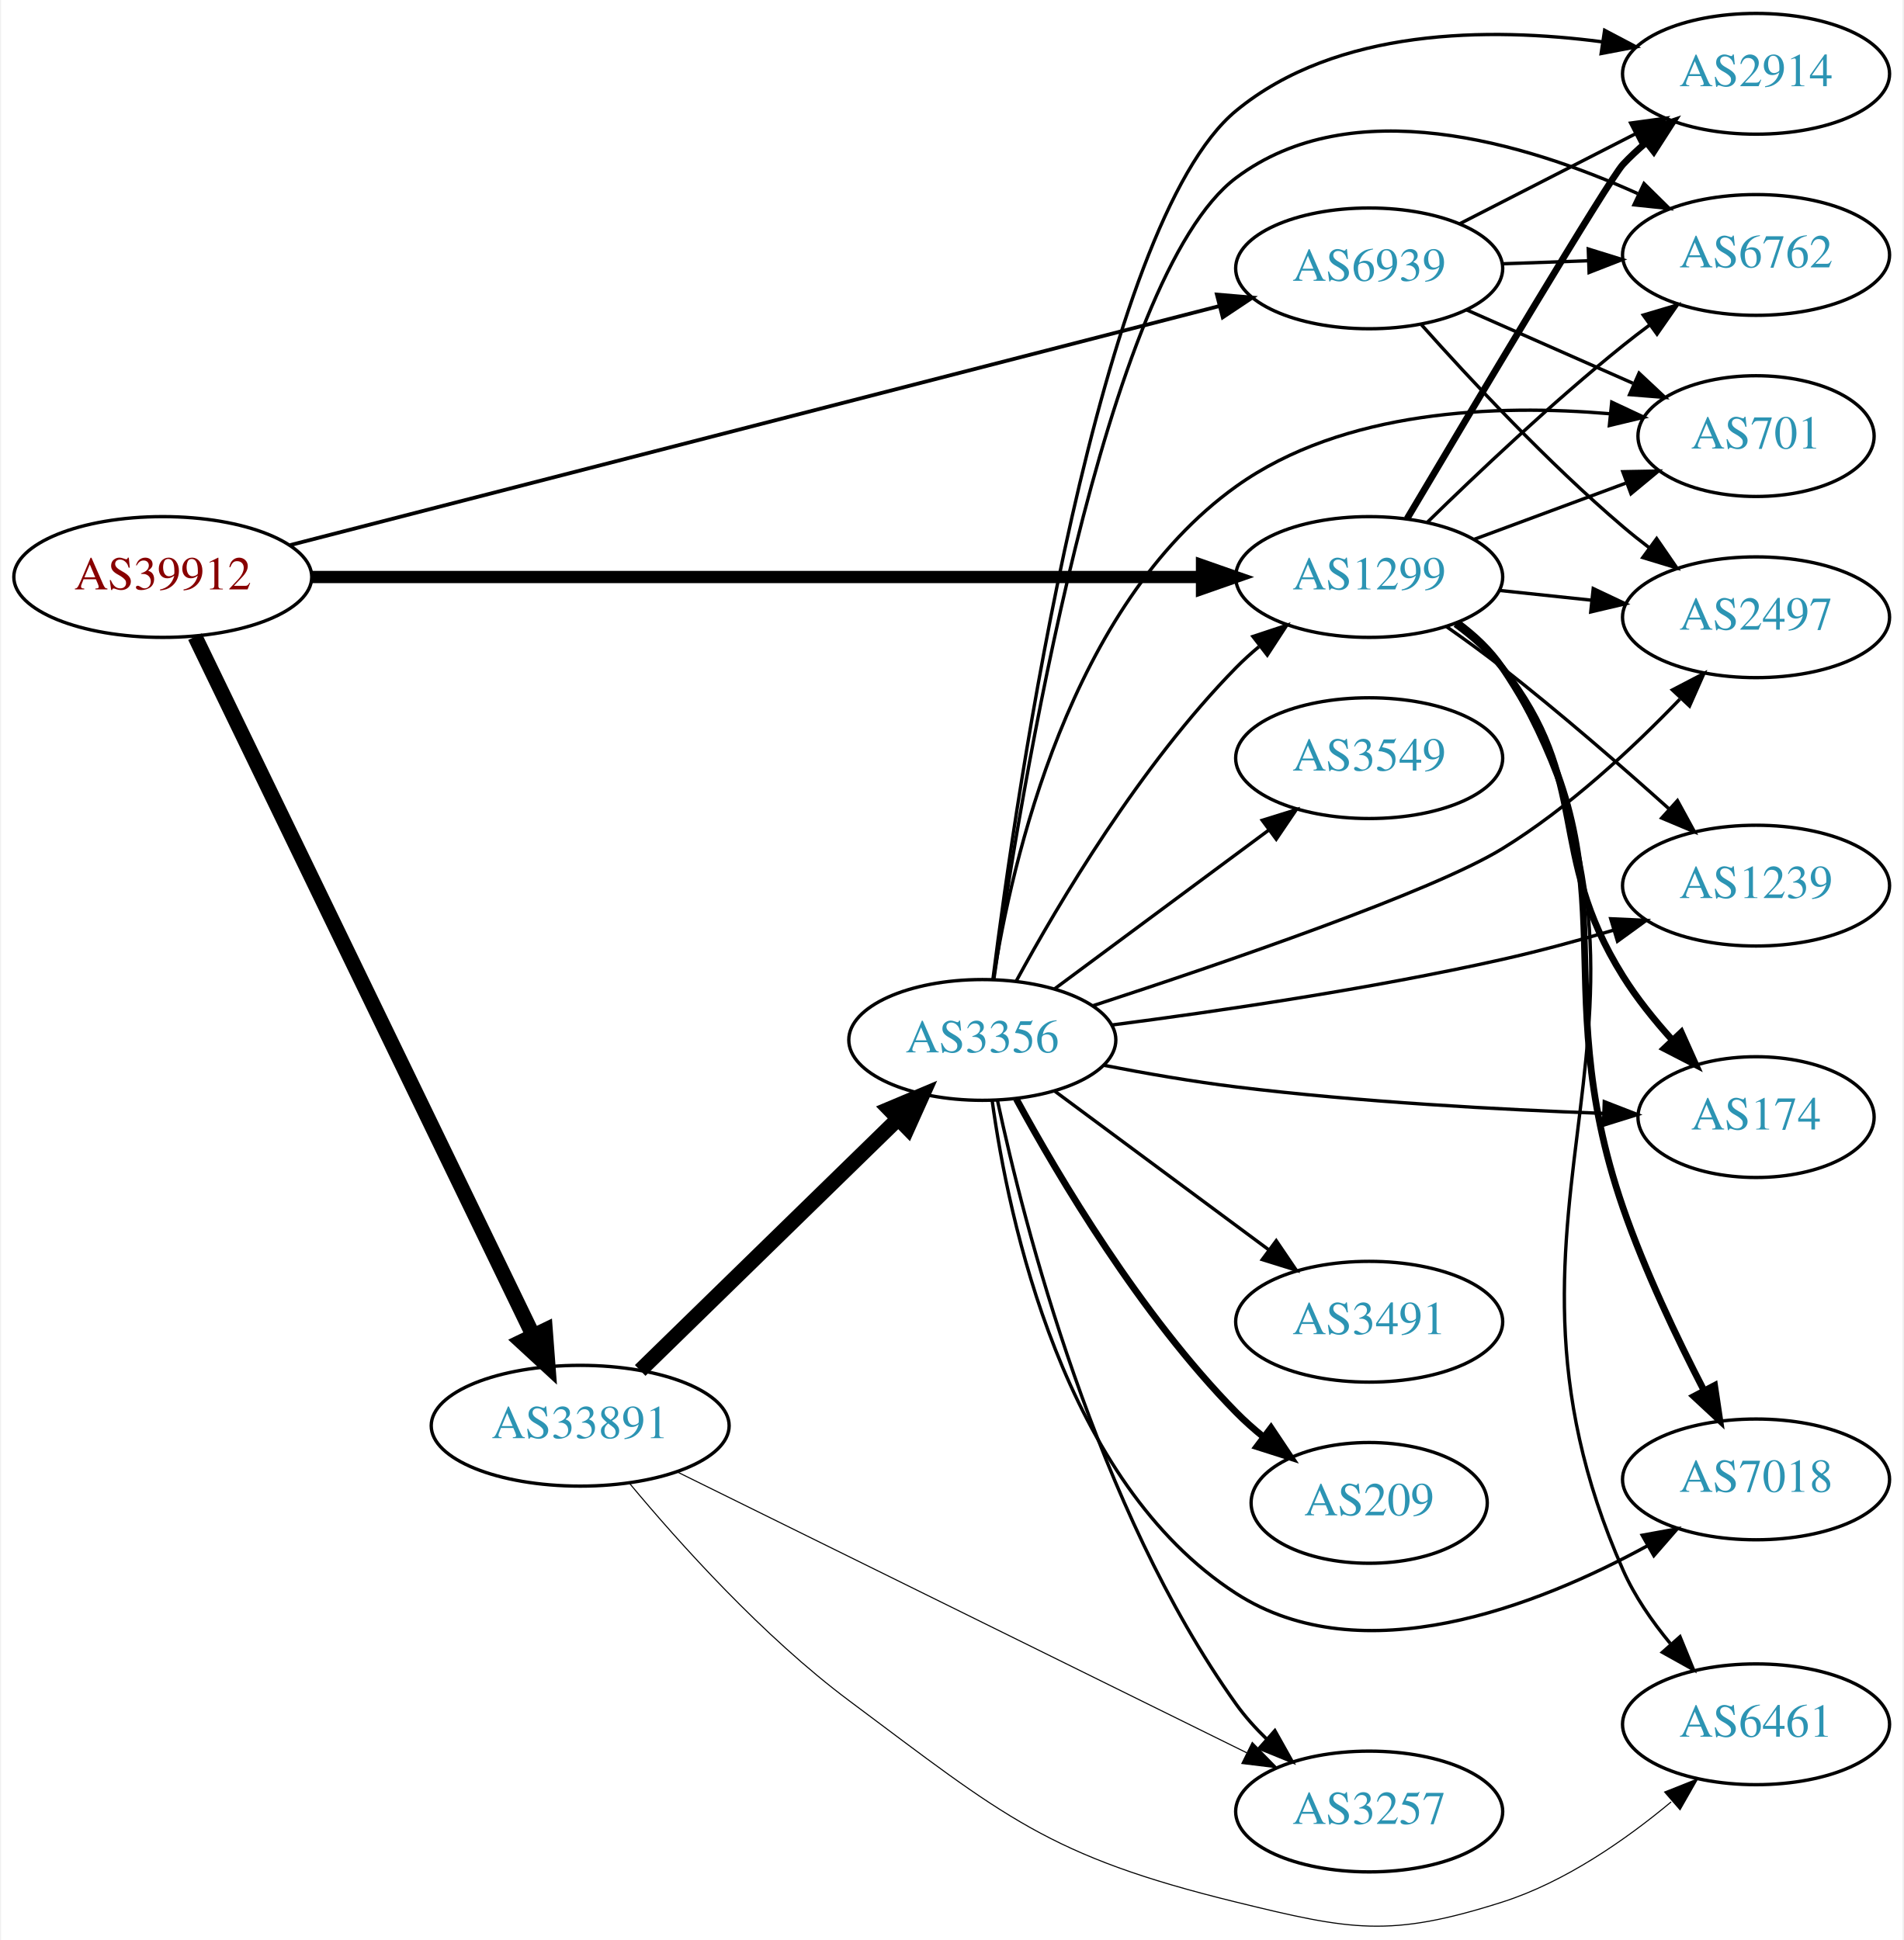
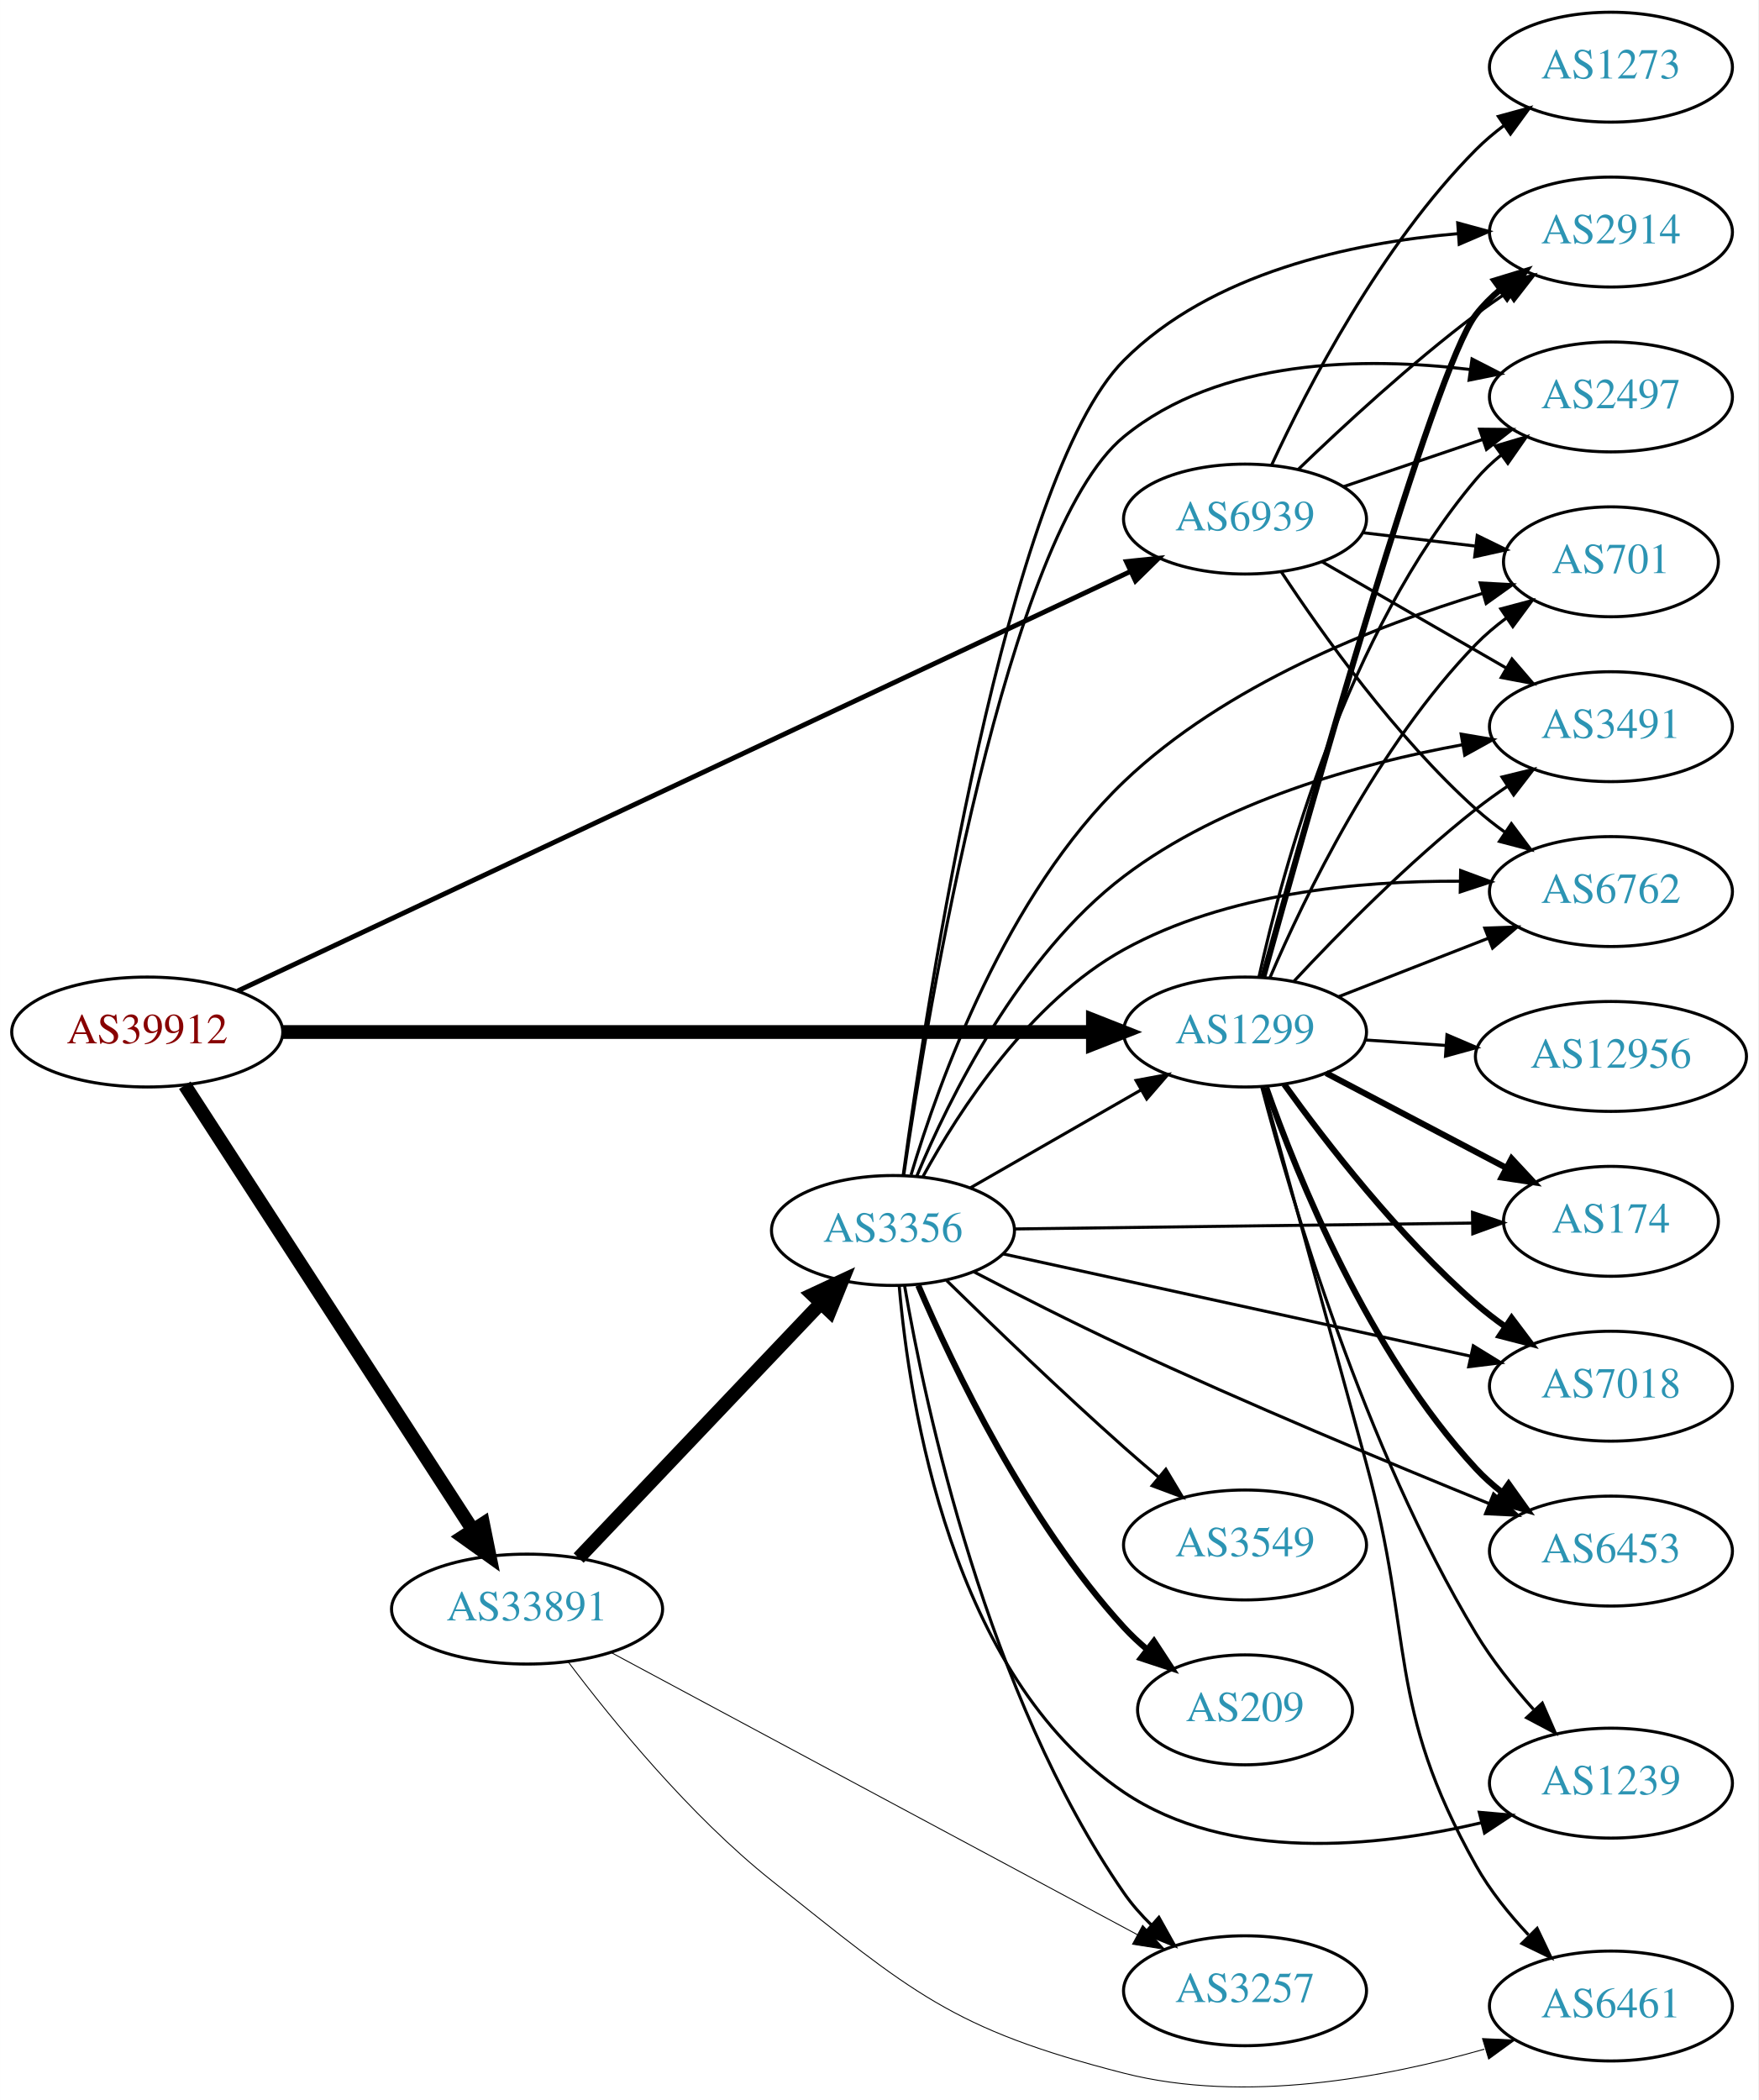
- <svg xmlns="http://www.w3.org/2000/svg" xmlns:xlink="http://www.w3.org/1999/xlink" width="567pt" height="578pt" viewBox="0.00 0.00 566.66 578.30">
-   <g id="graph0" class="graph" transform="scale(1 1) rotate(0) translate(4 574.301)">
-     <polygon fill="white" stroke="none" points="-4,4 -4,-574.301 562.663,-574.301 562.663,4 -4,4" />
+ <svg xmlns="http://www.w3.org/2000/svg" xmlns:xlink="http://www.w3.org/1999/xlink" width="576pt" height="688pt" viewBox="0.00 0.00 575.76 687.78">
+   <g id="graph0" class="graph" transform="scale(1 1) rotate(0) translate(4 683.784)">
+     <polygon fill="white" stroke="none" points="-4,4 -4,-683.784 571.762,-683.784 571.762,4 -4,4" />
    <g id="node1" class="node">
      <g id="a_node1">
        <a xlink:href="/asn/39912" xlink:title="AS39912 ~ oja.at GmbH [AT]">
-           <ellipse fill="#ffffff" stroke="black" cx="44.196" cy="-402.301" rx="44.393" ry="18" />
-           <text text-anchor="middle" x="44.196" y="-398.601" font-family="Times,serif" font-size="14.00" fill="#880000">AS39912</text>
+           <ellipse fill="#ffffff" stroke="black" cx="44.196" cy="-345.784" rx="44.393" ry="18" />
+           <text text-anchor="middle" x="44.196" y="-342.084" font-family="Times,serif" font-size="14.00" fill="#880000">AS39912</text>
        </a>
      </g>
    </g>
    <g id="node2" class="node">
      <g id="a_node2">
        <a xlink:href="/asn/1299" xlink:title="AS1299 ~ Telia Carrier [EU]">
-           <ellipse fill="#ffffff" stroke="black" cx="403.724" cy="-402.301" rx="39.794" ry="18" />
-           <text text-anchor="middle" x="403.724" y="-398.601" font-family="Times,serif" font-size="14.00" fill="#2c94b3">AS1299</text>
+           <ellipse fill="#ffffff" stroke="black" cx="403.724" cy="-345.784" rx="39.794" ry="18" />
+           <text text-anchor="middle" x="403.724" y="-342.084" font-family="Times,serif" font-size="14.00" fill="#2c94b3">AS1299</text>
        </a>
      </g>
    </g>
    <g id="edge1" class="edge">
-       <path fill="none" stroke="black" stroke-width="3.656" d="M88.679,-402.301C155.588,-402.301 283.391,-402.301 353.569,-402.301" />
-       <polygon fill="black" stroke="black" stroke-width="3.656" points="353.905,-405.801 363.905,-402.301 353.905,-398.801 353.905,-405.801" />
+       <path fill="none" stroke="black" stroke-width="4.5" d="M88.679,-345.784C155.588,-345.784 283.391,-345.784 353.569,-345.784" />
+       <polygon fill="black" stroke="black" stroke-width="4.5" points="353.905,-349.722 363.905,-345.784 353.905,-341.847 353.905,-349.722" />
    </g>
    <g id="node3" class="node">
      <g id="a_node3">
        <a xlink:href="/asn/33891" xlink:title="AS33891 ~ CORE-BACKBONE GMBH GLOBAL NETWORK [DE]">
-           <ellipse fill="#ffffff" stroke="black" cx="168.588" cy="-149.301" rx="44.393" ry="18" />
-           <text text-anchor="middle" x="168.588" y="-145.601" font-family="Times,serif" font-size="14.00" fill="#2c94b3">AS33891</text>
+           <ellipse fill="#ffffff" stroke="black" cx="168.588" cy="-156.784" rx="44.393" ry="18" />
+           <text text-anchor="middle" x="168.588" y="-153.084" font-family="Times,serif" font-size="14.00" fill="#2c94b3">AS33891</text>
        </a>
      </g>
    </g>
    <g id="edge2" class="edge">
-       <path fill="none" stroke="black" stroke-width="4.5" d="M53.803,-384.511C74.914,-340.871 129.372,-228.3 154.513,-176.33" />
-       <polygon fill="black" stroke="black" stroke-width="4.5" points="158.181,-177.789 158.991,-167.072 151.092,-174.359 158.181,-177.789" />
+       <path fill="none" stroke="black" stroke-width="4.5" d="M56.491,-328.342C78.077,-295.009 125.293,-222.098 150.664,-182.919" />
+       <polygon fill="black" stroke="black" stroke-width="4.5" points="154.19,-184.718 156.321,-174.184 147.58,-180.437 154.19,-184.718" />
    </g>
    <g id="node4" class="node">
      <g id="a_node4">
        <a xlink:href="/asn/6939" xlink:title="AS6939 ~ Hurricane Electric LLC [US]">
-           <ellipse fill="#ffffff" stroke="black" cx="403.724" cy="-494.301" rx="39.794" ry="18" />
-           <text text-anchor="middle" x="403.724" y="-490.601" font-family="Times,serif" font-size="14.00" fill="#2c94b3">AS6939</text>
+           <ellipse fill="#ffffff" stroke="black" cx="403.724" cy="-513.784" rx="39.794" ry="18" />
+           <text text-anchor="middle" x="403.724" y="-510.084" font-family="Times,serif" font-size="14.00" fill="#2c94b3">AS6939</text>
        </a>
      </g>
    </g>
    <g id="edge3" class="edge">
-       <path fill="none" stroke="black" stroke-width="1.125" d="M82.111,-411.801C148.516,-428.888 287.803,-464.73 358.918,-483.029" />
-       <polygon fill="black" stroke="black" stroke-width="1.125" points="358.342,-486.495 368.898,-485.597 360.086,-479.716 358.342,-486.495" />
+       <path fill="none" stroke="black" stroke-width="1.588" d="M73.85,-359.248C138.393,-389.577 295.072,-463.199 366.344,-496.69" />
+       <polygon fill="black" stroke="black" stroke-width="1.588" points="364.872,-499.865 375.412,-500.95 367.849,-493.53 364.872,-499.865" />
    </g>
    <g id="node5" class="node">
      <g id="a_node5">
        <a xlink:href="/asn/174" xlink:title="AS174 ~ Cogent Communications [US]">
-           <ellipse fill="#ffffff" stroke="black" cx="519.017" cy="-241.301" rx="35.194" ry="18" />
-           <text text-anchor="middle" x="519.017" y="-237.601" font-family="Times,serif" font-size="14.00" fill="#2c94b3">AS174</text>
+           <ellipse fill="#ffffff" stroke="black" cx="523.566" cy="-283.784" rx="35.194" ry="18" />
+           <text text-anchor="middle" x="523.566" y="-280.084" font-family="Times,serif" font-size="14.00" fill="#2c94b3">AS174</text>
        </a>
      </g>
    </g>
    <g id="edge4" class="edge">
-       <path fill="none" stroke="black" stroke-width="2" d="M429.467,-388.276C434.553,-384.554 439.522,-380.189 443.37,-375.301 470.533,-340.803 456.106,-320.54 479.37,-283.301 483.485,-276.715 488.703,-270.225 493.962,-264.389" />
-       <polygon fill="black" stroke="black" stroke-width="2" points="496.728,-266.559 501.06,-256.89 491.644,-261.747 496.728,-266.559" />
+       <path fill="none" stroke="black" stroke-width="2" d="M430.294,-332.331C447.551,-323.252 470.498,-311.178 489.192,-301.343" />
+       <polygon fill="black" stroke="black" stroke-width="2" points="491.034,-304.329 498.254,-296.575 487.775,-298.134 491.034,-304.329" />
    </g>
    <g id="node6" class="node">
      <g id="a_node6">
-         <a xlink:href="/asn/2914" xlink:title="AS2914 ~ NTT America, Inc. [US]">
-           <ellipse fill="#ffffff" stroke="black" cx="519.017" cy="-552.301" rx="39.794" ry="18" />
-           <text text-anchor="middle" x="519.017" y="-548.601" font-family="Times,serif" font-size="14.00" fill="#2c94b3">AS2914</text>
+         <a xlink:href="/asn/3491" xlink:title="AS3491 ~ PCCW Global, Inc. [US]">
+           <ellipse fill="#ffffff" stroke="black" cx="523.566" cy="-445.784" rx="39.794" ry="18" />
+           <text text-anchor="middle" x="523.566" y="-442.084" font-family="Times,serif" font-size="14.00" fill="#2c94b3">AS3491</text>
        </a>
      </g>
    </g>
    <g id="edge5" class="edge">
-       <path fill="none" stroke="black" stroke-width="2" d="M415.009,-419.673C434.495,-452.525 475.227,-520.883 479.37,-525.301 481.417,-527.484 483.668,-529.595 486.022,-531.608" />
-       <polygon fill="black" stroke="black" stroke-width="2" points="484.242,-534.659 494.28,-538.048 488.547,-529.139 484.242,-534.659" />
+       <path fill="none" stroke="black" d="M419.821,-362.496C434.287,-378.02 457.144,-401.303 479.37,-418.784 482.655,-421.367 486.198,-423.917 489.794,-426.357" />
+       <polygon fill="black" stroke="black" points="487.888,-429.293 498.178,-431.817 491.708,-423.427 487.888,-429.293" />
    </g>
    <g id="node7" class="node">
      <g id="a_node7">
-         <a xlink:href="/asn/6762" xlink:title="AS6762 ~ TELECOM ITALIA SPARKLE S.p.A. [IT]">
-           <ellipse fill="#ffffff" stroke="black" cx="519.017" cy="-498.301" rx="39.794" ry="18" />
-           <text text-anchor="middle" x="519.017" y="-494.601" font-family="Times,serif" font-size="14.00" fill="#2c94b3">AS6762</text>
+         <a xlink:href="/asn/2914" xlink:title="AS2914 ~ NTT America, Inc. [US]">
+           <ellipse fill="#ffffff" stroke="black" cx="523.566" cy="-607.784" rx="39.794" ry="18" />
+           <text text-anchor="middle" x="523.566" y="-604.084" font-family="Times,serif" font-size="14.00" fill="#2c94b3">AS2914</text>
        </a>
      </g>
    </g>
    <g id="edge6" class="edge">
-       <path fill="none" stroke="black" d="M421.038,-418.598C435.784,-433.027 458.34,-454.366 479.37,-471.301 481.92,-473.355 484.617,-475.426 487.352,-477.458" />
-       <polygon fill="black" stroke="black" points="485.408,-480.372 495.565,-483.387 489.505,-474.696 485.408,-480.372" />
+       <path fill="none" stroke="black" stroke-width="2" d="M409.651,-363.729C423.991,-415.569 465.561,-562.986 479.37,-580.784 481.674,-583.754 484.404,-586.481 487.354,-588.966" />
+       <polygon fill="black" stroke="black" stroke-width="2" points="485.406,-591.877 495.539,-594.972 489.548,-586.234 485.406,-591.877" />
    </g>
    <g id="node8" class="node">
      <g id="a_node8">
        <a xlink:href="/asn/7018" xlink:title="AS7018 ~ AT&amp;T Services, Inc. [US]">
-           <ellipse fill="#ffffff" stroke="black" cx="519.017" cy="-133.301" rx="39.794" ry="18" />
-           <text text-anchor="middle" x="519.017" y="-129.601" font-family="Times,serif" font-size="14.00" fill="#2c94b3">AS7018</text>
+           <ellipse fill="#ffffff" stroke="black" cx="523.566" cy="-229.784" rx="39.794" ry="18" />
+           <text text-anchor="middle" x="523.566" y="-226.084" font-family="Times,serif" font-size="14.00" fill="#2c94b3">AS7018</text>
        </a>
      </g>
    </g>
    <g id="edge7" class="edge">
-       <path fill="none" stroke="black" stroke-width="2" d="M430.038,-388.691C435.094,-384.947 439.907,-380.468 443.37,-375.301 484.194,-314.394 455.432,-283.606 479.37,-214.301 485.858,-195.519 495.472,-175.349 503.489,-159.834" />
-       <polygon fill="black" stroke="black" stroke-width="2" points="506.668,-161.309 508.231,-150.83 500.474,-158.047 506.668,-161.309" />
+       <path fill="none" stroke="black" stroke-width="2" d="M416.548,-328.663C430.222,-309.652 454.109,-278.751 479.37,-256.784 482.363,-254.182 485.633,-251.663 488.99,-249.277" />
+       <polygon fill="black" stroke="black" stroke-width="2" points="491.039,-252.118 497.411,-243.653 487.151,-246.297 491.039,-252.118" />
    </g>
    <g id="node9" class="node">
      <g id="a_node9">
-         <a xlink:href="/asn/1239" xlink:title="AS1239 ~ Sprint [US]">
-           <ellipse fill="#ffffff" stroke="black" cx="519.017" cy="-310.301" rx="39.794" ry="18" />
-           <text text-anchor="middle" x="519.017" y="-306.601" font-family="Times,serif" font-size="14.00" fill="#2c94b3">AS1239</text>
+         <a xlink:href="/asn/6453" xlink:title="AS6453 ~ TATA COMMUNICATIONS (AMERICA) INC [US]">
+           <ellipse fill="#ffffff" stroke="black" cx="523.566" cy="-175.784" rx="39.794" ry="18" />
+           <text text-anchor="middle" x="523.566" y="-172.084" font-family="Times,serif" font-size="14.00" fill="#2c94b3">AS6453</text>
        </a>
      </g>
    </g>
    <g id="edge8" class="edge">
-       <path fill="none" stroke="black" d="M426.685,-387.563C432.215,-383.688 438.081,-379.433 443.37,-375.301 460.51,-361.913 478.947,-345.876 493.21,-333.081" />
-       <polygon fill="black" stroke="black" points="495.594,-335.644 500.669,-326.344 490.902,-330.449 495.594,-335.644" />
+       <path fill="none" stroke="black" stroke-width="2" d="M410.644,-327.662C420.869,-298.557 444.183,-240.812 479.37,-202.784 481.923,-200.025 484.819,-197.438 487.873,-195.042" />
+       <polygon fill="black" stroke="black" stroke-width="2" points="490.054,-197.787 496.202,-189.158 486.015,-192.069 490.054,-197.787" />
    </g>
    <g id="node10" class="node">
      <g id="a_node10">
-         <a xlink:href="/asn/701" xlink:title="AS701 ~ UUNET [US]">
-           <ellipse fill="#ffffff" stroke="black" cx="519.017" cy="-444.301" rx="35.194" ry="18" />
-           <text text-anchor="middle" x="519.017" y="-440.601" font-family="Times,serif" font-size="14.00" fill="#2c94b3">AS701</text>
+         <a xlink:href="/asn/2497" xlink:title="AS2497 ~ Internet Initiative Japan Inc. [JP]">
+           <ellipse fill="#ffffff" stroke="black" cx="523.566" cy="-553.784" rx="39.794" ry="18" />
+           <text text-anchor="middle" x="523.566" y="-550.084" font-family="Times,serif" font-size="14.00" fill="#2c94b3">AS2497</text>
        </a>
      </g>
    </g>
    <g id="edge9" class="edge">
-       <path fill="none" stroke="black" d="M435.084,-413.557C448.93,-418.69 465.469,-424.821 480.121,-430.253" />
-       <polygon fill="black" stroke="black" points="479.314,-433.686 489.907,-433.881 481.747,-427.123 479.314,-433.686" />
+       <path fill="none" stroke="black" d="M408.307,-363.899C415.993,-398.846 436.915,-476.549 479.37,-526.784 481.796,-529.655 484.607,-532.317 487.609,-534.759" />
+       <polygon fill="black" stroke="black" points="485.705,-537.702 495.864,-540.709 489.798,-532.023 485.705,-537.702" />
    </g>
    <g id="node11" class="node">
      <g id="a_node11">
-         <a xlink:href="/asn/2497" xlink:title="AS2497 ~ Internet Initiative Japan Inc. [JP]">
-           <ellipse fill="#ffffff" stroke="black" cx="519.017" cy="-390.301" rx="39.794" ry="18" />
-           <text text-anchor="middle" x="519.017" y="-386.601" font-family="Times,serif" font-size="14.00" fill="#2c94b3">AS2497</text>
+         <a xlink:href="/asn/6461" xlink:title="AS6461 ~ Zayo Bandwidth [US]">
+           <ellipse fill="#ffffff" stroke="black" cx="523.566" cy="-26.784" rx="39.794" ry="18" />
+           <text text-anchor="middle" x="523.566" y="-23.084" font-family="Times,serif" font-size="14.00" fill="#2c94b3">AS6461</text>
        </a>
      </g>
    </g>
    <g id="edge10" class="edge">
-       <path fill="none" stroke="black" d="M442.449,-398.306C451.241,-397.374 460.721,-396.37 469.895,-395.398" />
-       <polygon fill="black" stroke="black" points="470.495,-398.855 480.07,-394.321 469.757,-391.894 470.495,-398.855" />
+       <path fill="none" stroke="black" d="M409.612,-327.98C416.952,-301.235 431.254,-249.099 443.37,-204.784 459.407,-146.128 449.679,-125.852 479.37,-72.784 483.907,-64.675 490.179,-56.891 496.538,-50.105" />
+       <polygon fill="black" stroke="black" points="499.387,-52.203 503.945,-42.639 494.417,-47.273 499.387,-52.203" />
    </g>
    <g id="node12" class="node">
      <g id="a_node12">
-         <a xlink:href="/asn/6461" xlink:title="AS6461 ~ Zayo Bandwidth [US]">
-           <ellipse fill="#ffffff" stroke="black" cx="519.017" cy="-60.301" rx="39.794" ry="18" />
-           <text text-anchor="middle" x="519.017" y="-56.601" font-family="Times,serif" font-size="14.00" fill="#2c94b3">AS6461</text>
+         <a xlink:href="/asn/6762" xlink:title="AS6762 ~ TELECOM ITALIA SPARKLE S.p.A. [IT]">
+           <ellipse fill="#ffffff" stroke="black" cx="523.566" cy="-391.784" rx="39.794" ry="18" />
+           <text text-anchor="middle" x="523.566" y="-388.084" font-family="Times,serif" font-size="14.00" fill="#2c94b3">AS6762</text>
        </a>
      </g>
    </g>
    <g id="edge11" class="edge">
-       <path fill="none" stroke="black" d="M430.376,-388.907C435.414,-385.152 440.135,-380.614 443.37,-375.301 506.11,-272.281 430.639,-216.641 479.37,-106.301 482.807,-98.519 487.977,-91.026 493.427,-84.429" />
-       <polygon fill="black" stroke="black" points="496.356,-86.401 500.37,-76.596 491.117,-81.758 496.356,-86.401" />
-     </g>
-     <g id="edge14" class="edge">
-       <path fill="none" stroke="black" stroke-width="0.321" d="M183.388,-132.012C198.203,-114.225 223.092,-86.483 248.784,-67.301 295.072,-32.743 307.967,-21.028 364.077,-7.301 398.309,1.073 409.795,3.406 443.37,-7.301 462.055,-13.26 480.069,-25.787 493.719,-37.167" />
-       <polygon fill="black" stroke="black" stroke-width="0.321" points="491.777,-40.117 501.621,-44.035 496.369,-34.834 491.777,-40.117" />
+       <path fill="none" stroke="black" d="M434.46,-357.392C449.254,-363.167 467.332,-370.223 483.253,-376.438" />
+       <polygon fill="black" stroke="black" points="482.251,-379.804 492.839,-380.18 484.796,-373.283 482.251,-379.804" />
    </g>
    <g id="node13" class="node">
      <g id="a_node13">
-         <a xlink:href="/asn/3356" xlink:title="AS3356 ~ Level 3 Parent, LLC [US]">
-           <ellipse fill="#ffffff" stroke="black" cx="288.431" cy="-264.301" rx="39.794" ry="18" />
-           <text text-anchor="middle" x="288.431" y="-260.601" font-family="Times,serif" font-size="14.00" fill="#2c94b3">AS3356</text>
+         <a xlink:href="/asn/12956" xlink:title="AS12956 ~ TELXIUS [ES]">
+           <ellipse fill="#ffffff" stroke="black" cx="523.566" cy="-337.784" rx="44.393" ry="18" />
+           <text text-anchor="middle" x="523.566" y="-334.084" font-family="Times,serif" font-size="14.00" fill="#2c94b3">AS12956</text>
        </a>
      </g>
    </g>
    <g id="edge12" class="edge">
-       <path fill="none" stroke="black" stroke-width="4.5" d="M186.472,-165.778C206.599,-185.419 240.38,-218.386 263.269,-240.722" />
-       <polygon fill="black" stroke="black" stroke-width="4.5" points="260.671,-243.689 270.578,-247.855 266.171,-238.053 260.671,-243.689" />
+       <path fill="none" stroke="black" d="M442.984,-343.187C451.48,-342.61 460.633,-341.989 469.599,-341.38" />
+       <polygon fill="black" stroke="black" points="469.859,-344.87 479.599,-340.701 469.385,-337.886 469.859,-344.87" />
    </g>
    <g id="node14" class="node">
      <g id="a_node14">
-         <a xlink:href="/asn/3257" xlink:title="AS3257 ~ GTT [DE]">
-           <ellipse fill="#ffffff" stroke="black" cx="403.724" cy="-34.301" rx="39.794" ry="18" />
-           <text text-anchor="middle" x="403.724" y="-30.601" font-family="Times,serif" font-size="14.00" fill="#2c94b3">AS3257</text>
+         <a xlink:href="/asn/1239" xlink:title="AS1239 ~ Sprint [US]">
+           <ellipse fill="#ffffff" stroke="black" cx="523.566" cy="-99.784" rx="39.794" ry="18" />
+           <text text-anchor="middle" x="523.566" y="-96.084" font-family="Times,serif" font-size="14.00" fill="#2c94b3">AS1239</text>
        </a>
      </g>
    </g>
    <g id="edge13" class="edge">
-       <path fill="none" stroke="black" stroke-width="0.321" d="M197.71,-135.43C240.198,-114.471 320.717,-74.753 367.199,-51.825" />
-       <polygon fill="black" stroke="black" stroke-width="0.321" points="368.878,-54.899 376.298,-47.337 365.782,-48.621 368.878,-54.899" />
-     </g>
-     <g id="edge27" class="edge">
-       <path fill="none" stroke="black" d="M430.715,-507.608C446.259,-515.565 466.21,-525.779 483.115,-534.434" />
-       <polygon fill="black" stroke="black" points="481.65,-537.615 492.146,-539.057 484.84,-531.384 481.65,-537.615" />
-     </g>
-     <g id="edge29" class="edge">
-       <path fill="none" stroke="black" d="M443.396,-495.667C451.599,-495.956 460.363,-496.266 468.895,-496.567" />
-       <polygon fill="black" stroke="black" points="469.017,-500.073 479.134,-496.929 469.264,-493.078 469.017,-500.073" />
-     </g>
-     <g id="edge28" class="edge">
-       <path fill="none" stroke="black" d="M432.729,-481.942C447.706,-475.332 466.307,-467.123 482.313,-460.059" />
-       <polygon fill="black" stroke="black" points="484.152,-463.073 491.887,-455.833 481.325,-456.669 484.152,-463.073" />
-     </g>
-     <g id="edge30" class="edge">
-       <path fill="none" stroke="black" d="M419.319,-477.473C433.788,-461.234 456.973,-436.373 479.37,-417.301 481.863,-415.179 484.52,-413.061 487.23,-410.997" />
-       <polygon fill="black" stroke="black" points="489.397,-413.748 495.403,-405.02 485.265,-408.098 489.397,-413.748" />
-     </g>
-     <g id="edge15" class="edge">
-       <path fill="none" stroke="black" d="M298.567,-281.9C311.172,-305.085 335.597,-346.31 364.077,-375.301 366.174,-377.436 368.461,-379.512 370.84,-381.502" />
-       <polygon fill="black" stroke="black" points="369.085,-384.569 379.143,-387.899 373.357,-379.023 369.085,-384.569" />
-     </g>
-     <g id="edge22" class="edge">
-       <path fill="none" stroke="black" d="M324.601,-256.754C337.022,-254.342 351.121,-251.889 364.077,-250.301 400.843,-245.797 442.834,-243.533 473.662,-242.403" />
-       <polygon fill="black" stroke="black" points="473.791,-245.901 483.665,-242.062 473.552,-238.905 473.791,-245.901" />
-     </g>
-     <g id="edge20" class="edge">
-       <path fill="none" stroke="black" d="M291.577,-282.266C298.652,-338.206 323.149,-507.56 364.077,-541.301 394.054,-566.015 439.459,-566.262 473.198,-561.829" />
-       <polygon fill="black" stroke="black" points="473.891,-565.265 483.264,-560.326 472.857,-558.342 473.891,-565.265" />
-     </g>
-     <g id="edge26" class="edge">
-       <path fill="none" stroke="black" d="M291.906,-282.604C299.587,-336.365 324.88,-491.869 364.077,-521.301 398.593,-547.219 449.968,-531.839 483.726,-516.607" />
-       <polygon fill="black" stroke="black" points="485.629,-519.579 493.174,-512.141 482.638,-513.25 485.629,-519.579" />
-     </g>
-     <g id="edge24" class="edge">
-       <path fill="none" stroke="black" d="M291.351,-246.322C296.215,-210.877 312.559,-132.539 364.077,-99.301 401.602,-75.092 453.826,-95.553 486.769,-113.578" />
-       <polygon fill="black" stroke="black" points="485.099,-116.654 495.521,-118.558 488.561,-110.57 485.099,-116.654" />
-     </g>
-     <g id="edge19" class="edge">
-       <path fill="none" stroke="black" d="M327.019,-268.752C358.348,-272.798 404.045,-279.481 443.37,-288.301 454.271,-290.746 465.918,-293.907 476.691,-297.066" />
-       <polygon fill="black" stroke="black" points="475.709,-300.425 486.293,-299.946 477.72,-293.721 475.709,-300.425" />
-     </g>
-     <g id="edge23" class="edge">
-       <path fill="none" stroke="black" d="M291.719,-282.398C297.19,-317.342 314.489,-393.785 364.077,-429.301 396.087,-452.228 441.932,-453.812 475.261,-450.981" />
-       <polygon fill="black" stroke="black" points="476.014,-454.423 485.608,-449.928 475.306,-447.459 476.014,-454.423" />
-     </g>
-     <g id="edge18" class="edge">
-       <path fill="none" stroke="black" d="M321.529,-274.545C360.171,-287.159 422.48,-308.483 443.37,-321.301 463.169,-333.45 482.342,-351.347 496.299,-365.869" />
-       <polygon fill="black" stroke="black" points="494.092,-368.633 503.486,-373.532 499.198,-363.844 494.092,-368.633" />
-     </g>
-     <g id="edge25" class="edge">
-       <path fill="none" stroke="black" d="M292.977,-246.148C300.824,-209.405 322.355,-124.76 364.077,-66.301 366.71,-62.612 369.869,-59.101 373.232,-55.847" />
-       <polygon fill="black" stroke="black" points="375.616,-58.411 380.793,-49.168 370.982,-53.165 375.616,-58.411" />
+       <path fill="none" stroke="black" d="M409.221,-327.688C418.639,-291.775 442.652,-209.712 479.37,-148.784 484.615,-140.082 491.479,-131.469 498.187,-123.949" />
+       <polygon fill="black" stroke="black" points="501.082,-125.975 505.321,-116.265 495.952,-121.212 501.082,-125.975" />
    </g>
    <g id="node15" class="node">
      <g id="a_node15">
-         <a xlink:href="/asn/209" xlink:title="AS209 ~ CenturyLink Communications, LLC [US]">
-           <ellipse fill="#ffffff" stroke="black" cx="403.724" cy="-126.301" rx="35.194" ry="18" />
-           <text text-anchor="middle" x="403.724" y="-122.601" font-family="Times,serif" font-size="14.00" fill="#2c94b3">AS209</text>
-         </a>
-       </g>
-     </g>
-     <g id="edge16" class="edge">
-       <path fill="none" stroke="black" stroke-width="2" d="M298.567,-246.703C311.172,-223.518 335.597,-182.293 364.077,-153.301 366.562,-150.773 369.312,-148.326 372.166,-146.008" />
-       <polygon fill="black" stroke="black" stroke-width="2" points="374.468,-148.656 380.354,-139.846 370.259,-143.062 374.468,-148.656" />
+         <a xlink:href="/asn/701" xlink:title="AS701 ~ UUNET [US]">
+           <ellipse fill="#ffffff" stroke="black" cx="523.566" cy="-499.784" rx="35.194" ry="18" />
+           <text text-anchor="middle" x="523.566" y="-496.084" font-family="Times,serif" font-size="14.00" fill="#2c94b3">AS701</text>
+         </a>
+       </g>
+     </g>
+     <g id="edge14" class="edge">
+       <path fill="none" stroke="black" d="M411.878,-363.556C423.139,-389.859 447.087,-439.608 479.37,-472.784 482.354,-475.85 485.752,-478.722 489.302,-481.362" />
+       <polygon fill="black" stroke="black" points="487.497,-484.367 497.737,-487.089 491.429,-478.576 487.497,-484.367" />
+     </g>
+     <g id="edge17" class="edge">
+       <path fill="none" stroke="black" stroke-width="0.3" d="M182.107,-139.442C196.59,-120.232 221.912,-89.155 248.784,-67.784 294.486,-31.438 307.501,-19.233 364.077,-4.784 403.543,5.295 449.795,-3.389 482.111,-12.65" />
+       <polygon fill="black" stroke="black" stroke-width="0.3" points="481.503,-16.122 492.087,-15.653 483.521,-9.419 481.503,-16.122" />
    </g>
    <g id="node16" class="node">
      <g id="a_node16">
-         <a xlink:href="/asn/3549" xlink:title="AS3549 ~ Level 3 Parent, LLC [US]">
-           <ellipse fill="#ffffff" stroke="black" cx="403.724" cy="-348.301" rx="39.794" ry="18" />
-           <text text-anchor="middle" x="403.724" y="-344.601" font-family="Times,serif" font-size="14.00" fill="#2c94b3">AS3549</text>
-         </a>
-       </g>
-     </g>
-     <g id="edge17" class="edge">
-       <path fill="none" stroke="black" d="M309.947,-279.513C327.802,-292.751 353.875,-312.083 373.837,-326.884" />
-       <polygon fill="black" stroke="black" points="371.86,-329.775 381.977,-332.919 376.029,-324.151 371.86,-329.775" />
+         <a xlink:href="/asn/3356" xlink:title="AS3356 ~ Level 3 Parent, LLC [US]">
+           <ellipse fill="#ffffff" stroke="black" cx="288.431" cy="-280.784" rx="39.794" ry="18" />
+           <text text-anchor="middle" x="288.431" y="-277.084" font-family="Times,serif" font-size="14.00" fill="#2c94b3">AS3356</text>
+         </a>
+       </g>
+     </g>
+     <g id="edge15" class="edge">
+       <path fill="none" stroke="black" stroke-width="4.5" d="M185.481,-173.507C205.889,-194.982 241.44,-232.39 264.703,-256.869" />
+       <polygon fill="black" stroke="black" stroke-width="4.5" points="262.047,-259.79 271.79,-264.326 267.755,-254.365 262.047,-259.79" />
    </g>
    <g id="node17" class="node">
      <g id="a_node17">
-         <a xlink:href="/asn/3491" xlink:title="AS3491 ~ PCCW Global, Inc. [US]">
-           <ellipse fill="#ffffff" stroke="black" cx="403.724" cy="-180.301" rx="39.794" ry="18" />
-           <text text-anchor="middle" x="403.724" y="-176.601" font-family="Times,serif" font-size="14.00" fill="#2c94b3">AS3491</text>
-         </a>
-       </g>
+         <a xlink:href="/asn/3257" xlink:title="AS3257 ~ GTT [DE]">
+           <ellipse fill="#ffffff" stroke="black" cx="403.724" cy="-31.784" rx="39.794" ry="18" />
+           <text text-anchor="middle" x="403.724" y="-28.084" font-family="Times,serif" font-size="14.00" fill="#2c94b3">AS3257</text>
+         </a>
+       </g>
+     </g>
+     <g id="edge16" class="edge">
+       <path fill="none" stroke="black" stroke-width="0.3" d="M196.332,-142.445C238.829,-119.66 321.74,-75.205 368.506,-50.131" />
+       <polygon fill="black" stroke="black" stroke-width="0.3" points="370.195,-53.196 377.355,-45.386 366.888,-47.027 370.195,-53.196" />
+     </g>
+     <g id="edge36" class="edge">
+       <path fill="none" stroke="black" d="M428.855,-499.859C446.294,-489.796 470.068,-476.078 489.306,-464.976" />
+       <polygon fill="black" stroke="black" points="491.15,-467.954 498.062,-459.924 487.651,-461.891 491.15,-467.954" />
+     </g>
+     <g id="edge31" class="edge">
+       <path fill="none" stroke="black" d="M421.201,-530.093C435.869,-544.233 458.219,-564.87 479.37,-580.784 482.709,-583.296 486.287,-585.801 489.902,-588.216" />
+       <polygon fill="black" stroke="black" points="488.01,-591.16 498.309,-593.646 491.808,-585.28 488.01,-591.16" />
+     </g>
+     <g id="edge33" class="edge">
+       <path fill="none" stroke="black" d="M435.994,-524.398C449.978,-529.145 466.648,-534.803 481.61,-539.882" />
+       <polygon fill="black" stroke="black" points="480.556,-543.22 491.15,-543.12 482.806,-536.592 480.556,-543.22" />
+     </g>
+     <g id="edge35" class="edge">
+       <path fill="none" stroke="black" d="M415.589,-496.532C428.912,-476.284 452.996,-442.469 479.37,-418.784 482.321,-416.134 485.563,-413.584 488.905,-411.181" />
+       <polygon fill="black" stroke="black" points="490.959,-414.017 497.305,-405.533 487.053,-408.208 490.959,-414.017" />
+     </g>
+     <g id="edge32" class="edge">
+       <path fill="none" stroke="black" d="M442.334,-509.316C454.004,-507.929 466.963,-506.39 479.002,-504.96" />
+       <polygon fill="black" stroke="black" points="479.772,-508.393 489.29,-503.737 478.946,-501.442 479.772,-508.393" />
+     </g>
+     <g id="node20" class="node">
+       <g id="a_node20">
+         <a xlink:href="/asn/1273" xlink:title="AS1273 ~ Vodafone Group PLC [EU]">
+           <ellipse fill="#ffffff" stroke="black" cx="523.566" cy="-661.784" rx="39.794" ry="18" />
+           <text text-anchor="middle" x="523.566" y="-658.084" font-family="Times,serif" font-size="14.00" fill="#2c94b3">AS1273</text>
+         </a>
+       </g>
+     </g>
+     <g id="edge34" class="edge">
+       <path fill="none" stroke="black" d="M412.467,-531.535C424.137,-556.777 448.221,-603.451 479.37,-634.784 482.166,-637.597 485.308,-640.252 488.589,-642.72" />
+       <polygon fill="black" stroke="black" points="486.691,-645.662 496.913,-648.448 490.659,-639.895 486.691,-645.662" />
+     </g>
+     <g id="edge19" class="edge">
+       <path fill="none" stroke="black" d="M313.735,-294.728C330.013,-304.067 351.649,-316.481 369.511,-326.729" />
+       <polygon fill="black" stroke="black" points="368.044,-329.922 378.46,-331.863 371.528,-323.851 368.044,-329.922" />
+     </g>
+     <g id="edge28" class="edge">
+       <path fill="none" stroke="black" d="M328.19,-281.283C369.458,-281.814 434.669,-282.653 478.023,-283.211" />
+       <polygon fill="black" stroke="black" points="478.231,-286.714 488.276,-283.343 478.321,-279.714 478.231,-286.714" />
+     </g>
+     <g id="edge23" class="edge">
+       <path fill="none" stroke="black" d="M296.184,-298.492C306.789,-323.958 329.745,-370.716 364.077,-396.784 396.401,-421.328 441.164,-433.698 474.876,-439.86" />
+       <polygon fill="black" stroke="black" points="474.512,-443.348 484.958,-441.58 475.689,-436.448 474.512,-443.348" />
+     </g>
+     <g id="edge27" class="edge">
+       <path fill="none" stroke="black" d="M291.786,-298.941C299.48,-355.527 325.615,-527.21 364.077,-565.784 392.706,-594.496 438.542,-604.259 473.575,-607.272" />
+       <polygon fill="black" stroke="black" points="473.385,-610.767 483.606,-607.978 473.877,-603.784 473.385,-610.767" />
+     </g>
+     <g id="edge26" class="edge">
+       <path fill="none" stroke="black" d="M324.586,-273.094C365.418,-264.161 432.869,-249.406 477.513,-239.64" />
+       <polygon fill="black" stroke="black" points="478.486,-243.01 487.507,-237.454 476.99,-236.172 478.486,-243.01" />
+     </g>
+     <g id="edge29" class="edge">
+       <path fill="none" stroke="black" d="M314.776,-267.318C329.121,-259.839 347.464,-250.512 364.077,-242.784 404.334,-224.057 451.267,-204.492 483.556,-191.374" />
+       <polygon fill="black" stroke="black" points="485.126,-194.514 493.082,-187.518 482.5,-188.025 485.126,-194.514" />
+     </g>
+     <g id="edge24" class="edge">
+       <path fill="none" stroke="black" d="M291.931,-298.768C299.773,-352.375 325.666,-509.305 364.077,-540.784 395.367,-566.427 442.765,-566.973 477.577,-562.752" />
+       <polygon fill="black" stroke="black" points="478.064,-566.218 487.491,-561.382 477.106,-559.284 478.064,-566.218" />
+     </g>
+     <g id="edge25" class="edge">
+       <path fill="none" stroke="black" d="M298.262,-298.479C310.054,-320.037 333.103,-355.692 364.077,-372.784 397.575,-391.269 441.037,-395.342 473.973,-395.172" />
+       <polygon fill="black" stroke="black" points="474.338,-398.666 484.271,-394.98 474.208,-391.667 474.338,-398.666" />
    </g>
    <g id="edge21" class="edge">
-       <path fill="none" stroke="black" d="M309.947,-249.09C327.802,-235.852 353.875,-216.52 373.837,-201.719" />
-       <polygon fill="black" stroke="black" points="376.029,-204.451 381.977,-195.684 371.86,-198.828 376.029,-204.451" />
+       <path fill="none" stroke="black" d="M290.471,-262.601C293.77,-224.131 307.463,-134.912 364.077,-96.784 398.357,-73.698 446.959,-78.73 481.282,-86.835" />
+       <polygon fill="black" stroke="black" points="480.448,-90.234 491.002,-89.301 482.17,-83.449 480.448,-90.234" />
+     </g>
+     <g id="edge30" class="edge">
+       <path fill="none" stroke="black" d="M294.35,-298.997C303.406,-329.393 325.416,-390.768 364.077,-427.784 397.157,-459.457 446.61,-478.862 481.46,-489.424" />
+       <polygon fill="black" stroke="black" points="480.744,-492.861 491.324,-492.297 482.701,-486.14 480.744,-492.861" />
+     </g>
+     <g id="edge22" class="edge">
+       <path fill="none" stroke="black" d="M292.227,-262.702C298.984,-223.466 319.081,-128.818 364.077,-63.784 366.656,-60.057 369.783,-56.523 373.129,-53.257" />
+       <polygon fill="black" stroke="black" points="375.514,-55.82 380.675,-46.567 370.871,-50.582 375.514,-55.82" />
+     </g>
+     <g id="node18" class="node">
+       <g id="a_node18">
+         <a xlink:href="/asn/3549" xlink:title="AS3549 ~ Level 3 Parent, LLC [US]">
+           <ellipse fill="#ffffff" stroke="black" cx="403.724" cy="-177.784" rx="39.794" ry="18" />
+           <text text-anchor="middle" x="403.724" y="-174.084" font-family="Times,serif" font-size="14.00" fill="#2c94b3">AS3549</text>
+         </a>
+       </g>
+     </g>
+     <g id="edge18" class="edge">
+       <path fill="none" stroke="black" d="M306.02,-264.375C320.946,-249.763 343.613,-227.951 364.077,-209.784 367.713,-206.556 371.601,-203.215 375.457,-199.963" />
+       <polygon fill="black" stroke="black" points="377.797,-202.569 383.239,-193.479 373.316,-197.191 377.797,-202.569" />
+     </g>
+     <g id="node19" class="node">
+       <g id="a_node19">
+         <a xlink:href="/asn/209" xlink:title="AS209 ~ CenturyLink Communications, LLC [US]">
+           <ellipse fill="#ffffff" stroke="black" cx="403.724" cy="-123.784" rx="35.194" ry="18" />
+           <text text-anchor="middle" x="403.724" y="-120.084" font-family="Times,serif" font-size="14.00" fill="#2c94b3">AS209</text>
+         </a>
+       </g>
+     </g>
+     <g id="edge20" class="edge">
+       <path fill="none" stroke="black" stroke-width="2" d="M296.709,-262.796C308.128,-236.132 332.276,-185.535 364.077,-150.784 366.414,-148.231 369.032,-145.785 371.777,-143.48" />
+       <polygon fill="black" stroke="black" stroke-width="2" points="373.912,-146.253 379.712,-137.386 369.649,-140.701 373.912,-146.253" />
    </g>
  </g>
</svg>
